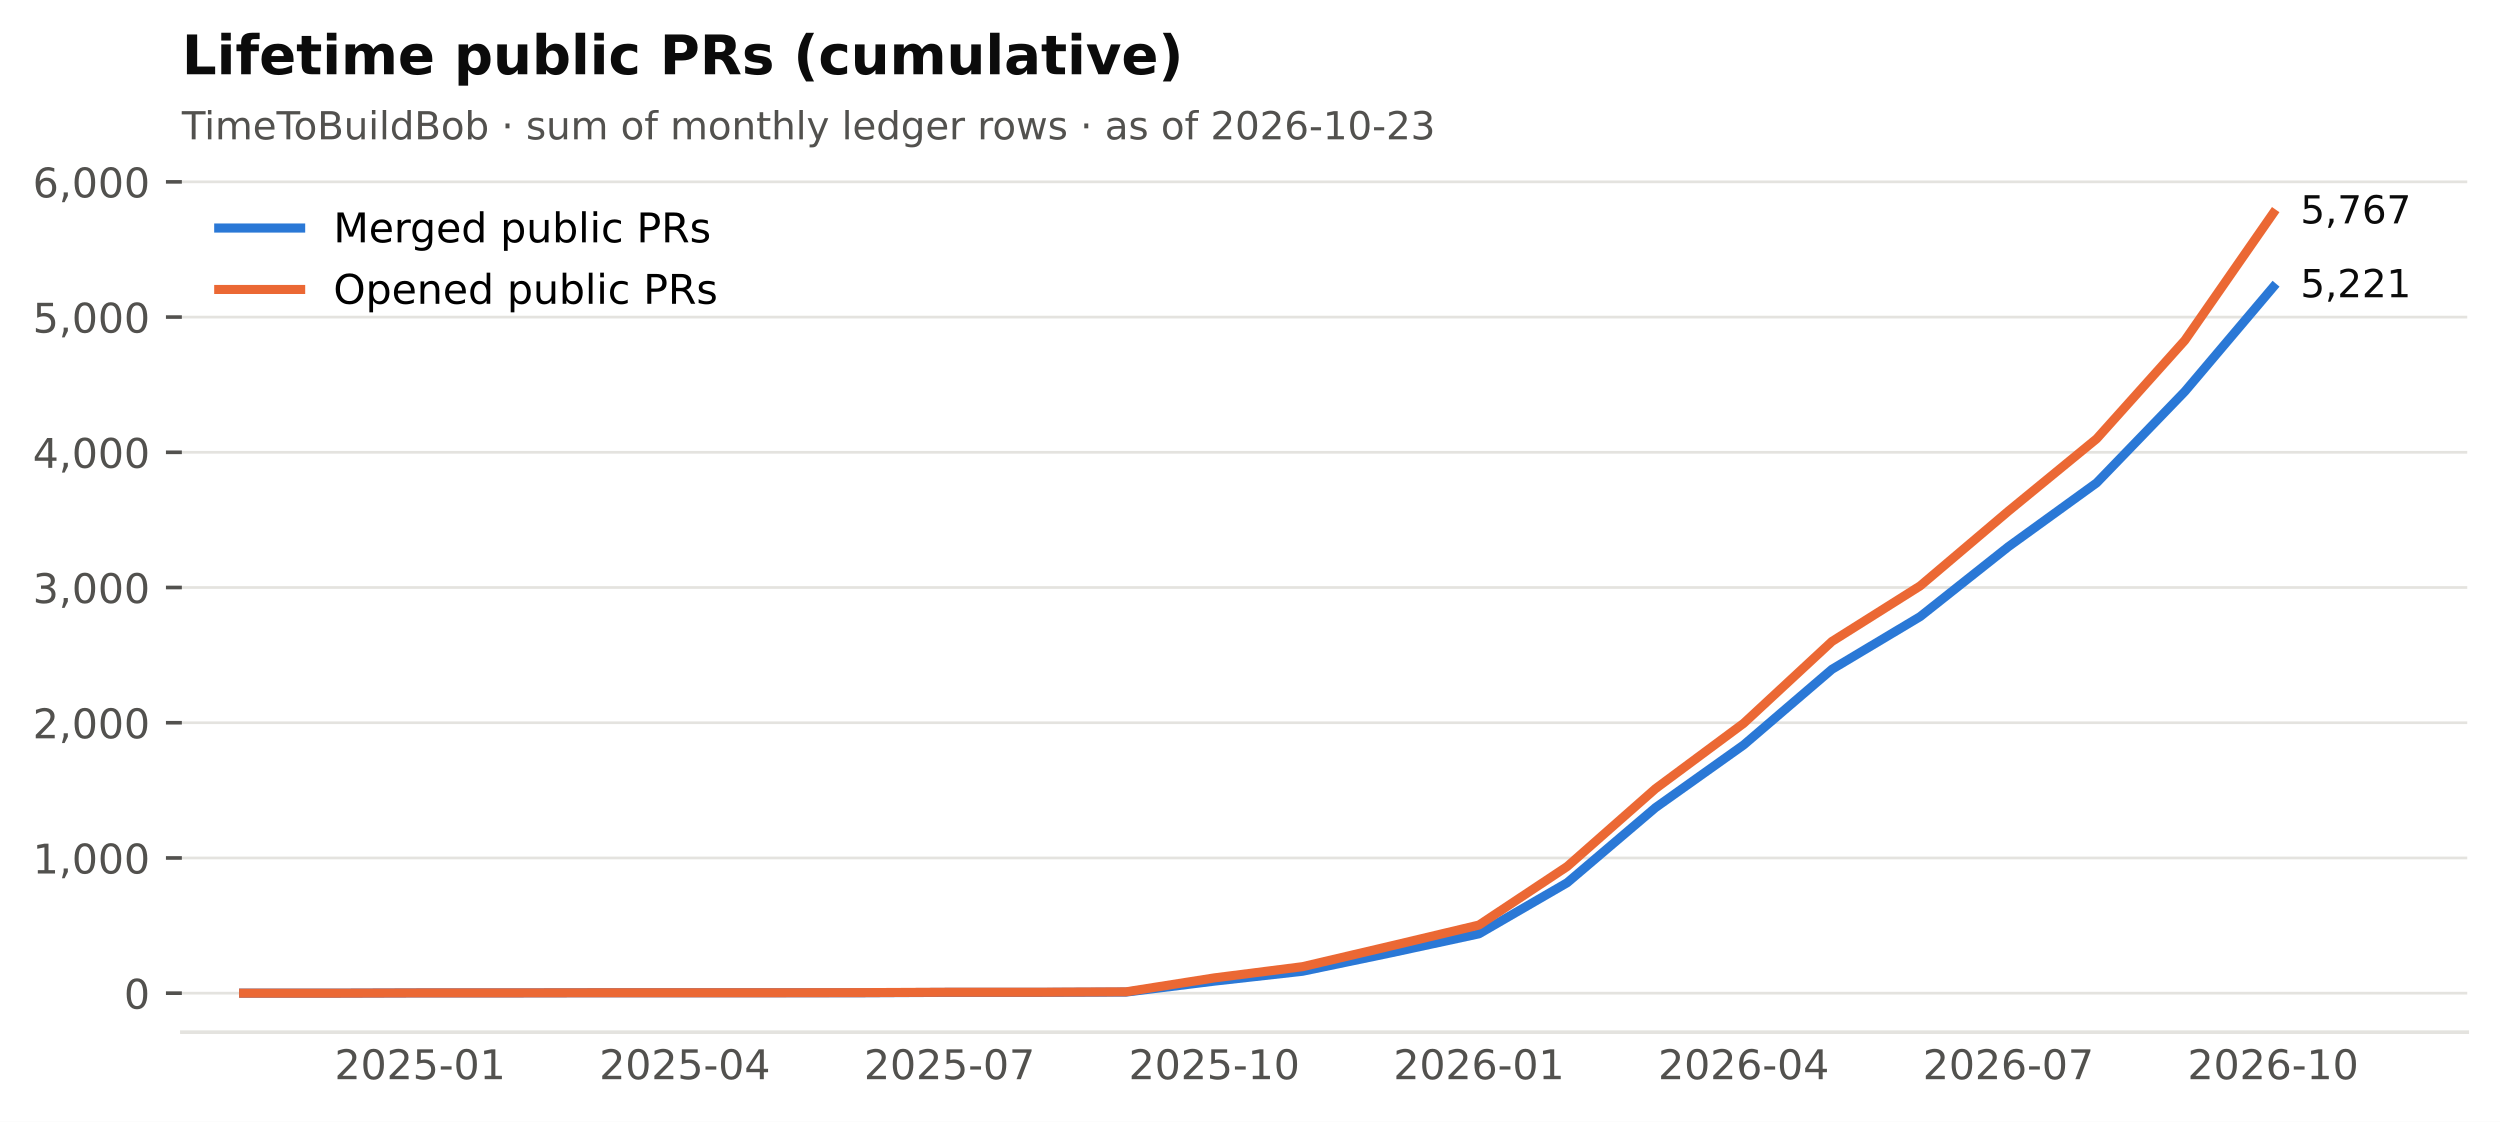
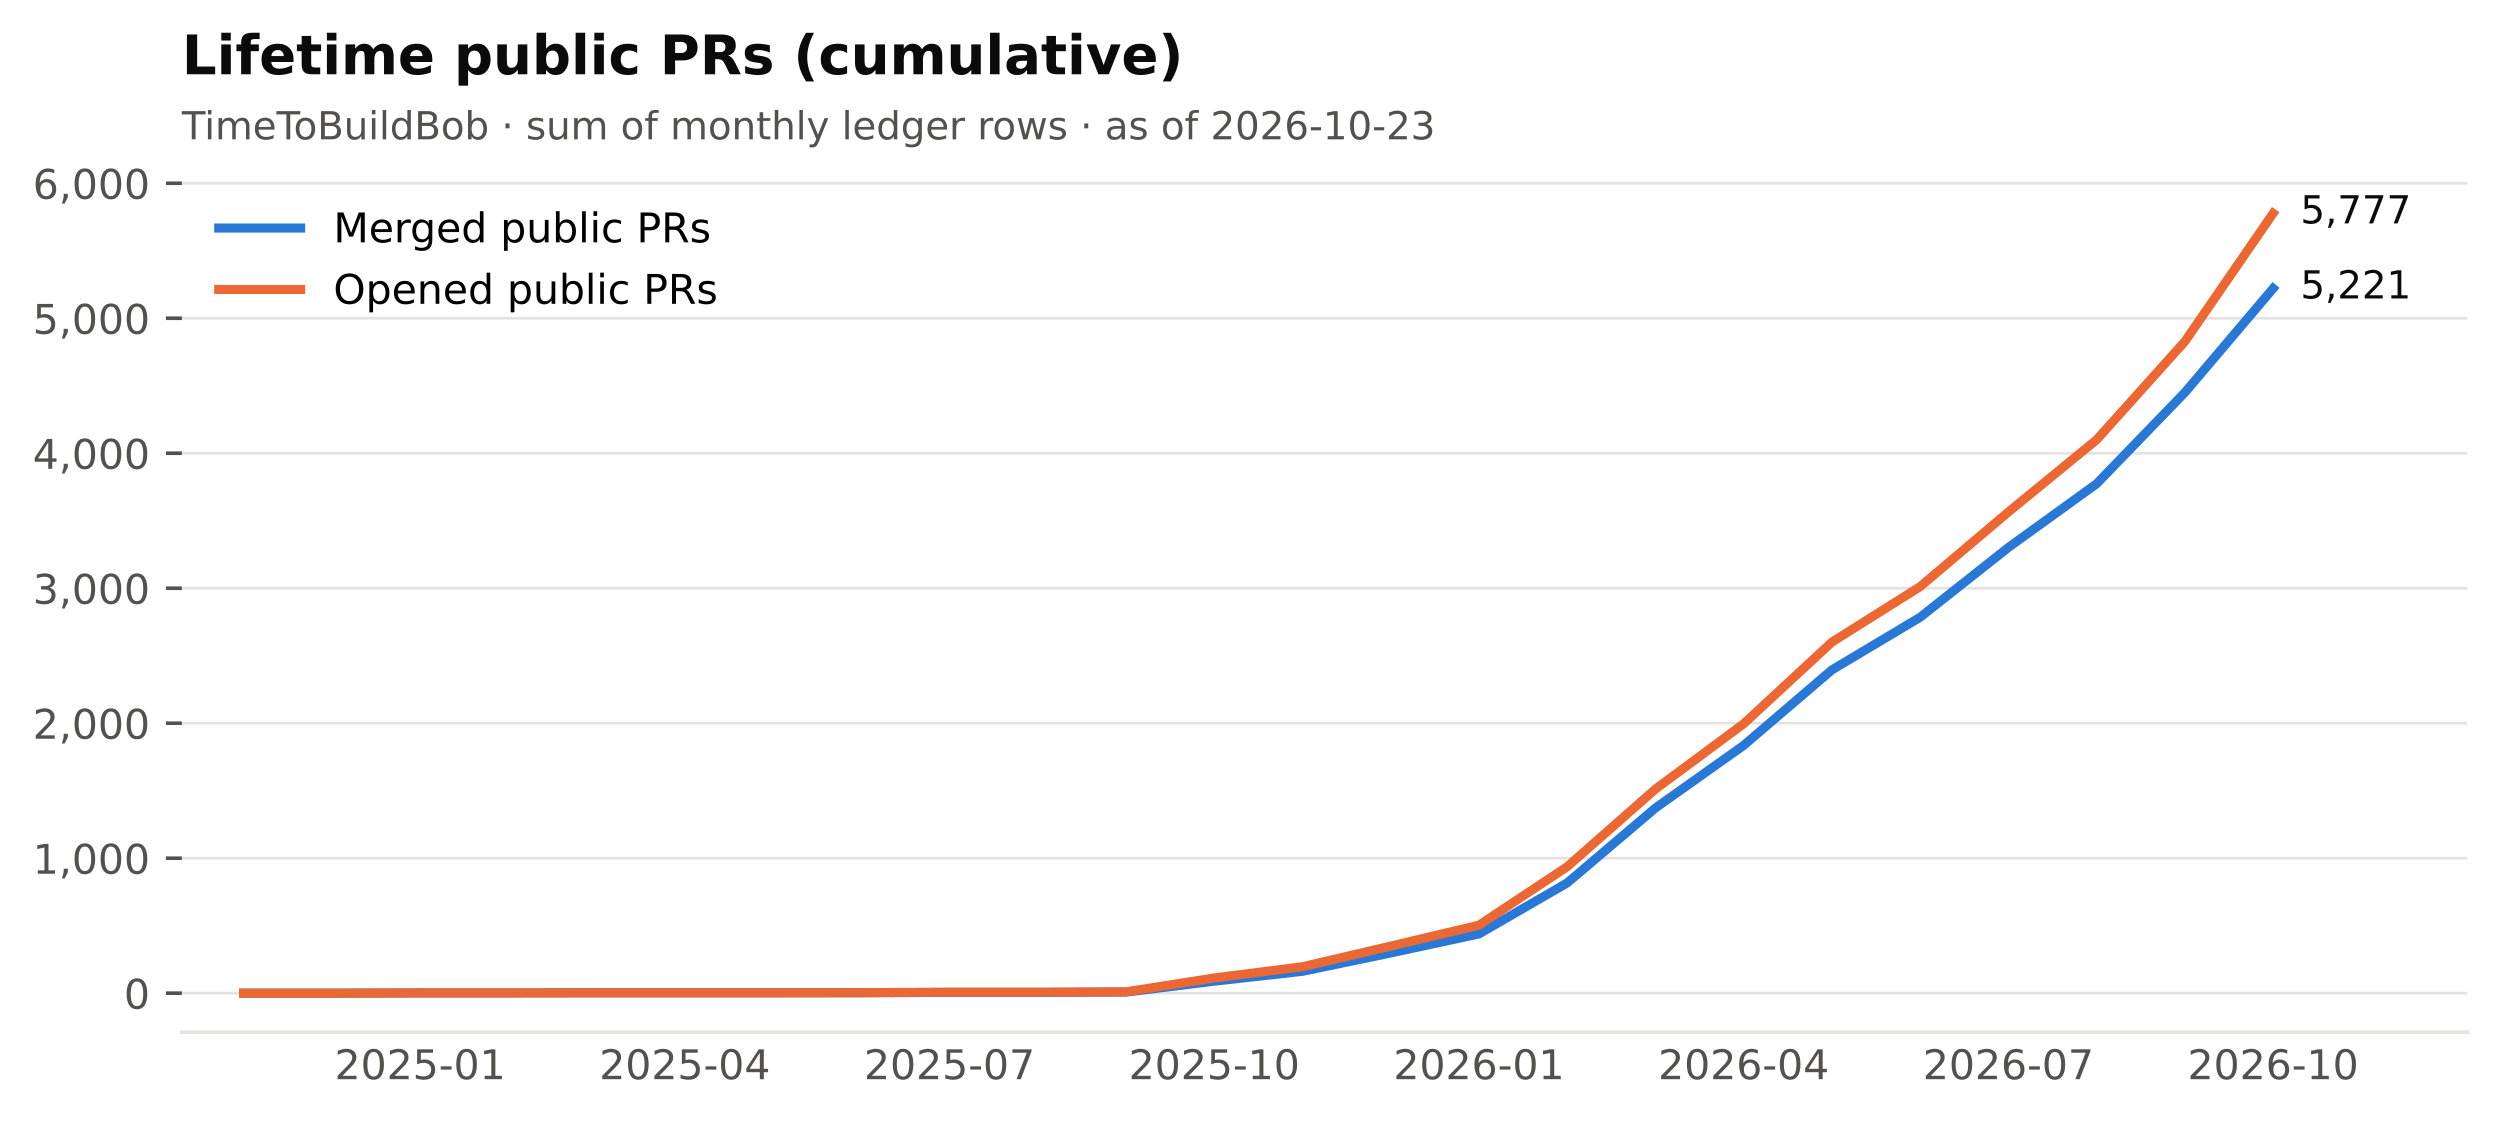
<svg xmlns="http://www.w3.org/2000/svg" xmlns:xlink="http://www.w3.org/1999/xlink" width="549.365pt" height="246.514pt" viewBox="0 0 549.365 246.514" version="1.1">
  <defs>
    <style type="text/css">*{stroke-linejoin: round; stroke-linecap: butt}</style>
  </defs>
  <g id="figure_1">
    <g id="patch_1">
      <path d="M 0 246.514  L 549.365 246.514  L 549.365 0  L 0 0  z " style="fill: #ffffff" />
    </g>
    <g id="axes_1">
      <g id="patch_2">
        <path d="M 39.965 226.814  L 542.165 226.814  L 542.165 38.318  L 39.965 38.318  z " style="fill: #ffffff" />
      </g>
      <g id="matplotlib.axis_1">
        <g id="xtick_1">
          <g id="line2d_1" />
          <g id="text_1">
            <text style="font-size: 9px; font-family: 'DejaVu Sans'; text-anchor: middle; fill: #52514e" x="92.318" y="237.152" transform="rotate(-0 92.31821 237.152)">2025-01</text>
          </g>
        </g>
        <g id="xtick_2">
          <g id="line2d_2" />
          <g id="text_2">
            <text style="font-size: 9px; font-family: 'DejaVu Sans'; text-anchor: middle; fill: #52514e" x="150.488" y="237.152" transform="rotate(-0 150.4881 237.152)">2025-04</text>
          </g>
        </g>
        <g id="xtick_3">
          <g id="line2d_3" />
          <g id="text_3">
            <text style="font-size: 9px; font-family: 'DejaVu Sans'; text-anchor: middle; fill: #52514e" x="208.658" y="237.152" transform="rotate(-0 208.658 237.152)">2025-07</text>
          </g>
        </g>
        <g id="xtick_4">
          <g id="line2d_4" />
          <g id="text_4">
            <text style="font-size: 9px; font-family: 'DejaVu Sans'; text-anchor: middle; fill: #52514e" x="266.828" y="237.152" transform="rotate(-0 266.8279 237.152)">2025-10</text>
          </g>
        </g>
        <g id="xtick_5">
          <g id="line2d_5" />
          <g id="text_5">
            <text style="font-size: 9px; font-family: 'DejaVu Sans'; text-anchor: middle; fill: #52514e" x="324.998" y="237.152" transform="rotate(-0 324.9977 237.152)">2026-01</text>
          </g>
        </g>
        <g id="xtick_6">
          <g id="line2d_6" />
          <g id="text_6">
            <text style="font-size: 9px; font-family: 'DejaVu Sans'; text-anchor: middle; fill: #52514e" x="383.168" y="237.152" transform="rotate(-0 383.1676 237.152)">2026-04</text>
          </g>
        </g>
        <g id="xtick_7">
          <g id="line2d_7" />
          <g id="text_7">
            <text style="font-size: 9px; font-family: 'DejaVu Sans'; text-anchor: middle; fill: #52514e" x="441.338" y="237.152" transform="rotate(-0 441.3375 237.152)">2026-07</text>
          </g>
        </g>
        <g id="xtick_8">
          <g id="line2d_8" />
          <g id="text_8">
            <text style="font-size: 9px; font-family: 'DejaVu Sans'; text-anchor: middle; fill: #52514e" x="499.507" y="237.152" transform="rotate(-0 499.5074 237.152)">2026-10</text>
          </g>
        </g>
      </g>
      <g id="matplotlib.axis_2">
        <g id="ytick_1">
          <g id="line2d_9">
            <path d="M 39.965 218.246  L 542.165 218.246  " clip-path="url(#p2cc6f22aff)" style="fill: none; stroke: #e4e3df; stroke-width: 0.6; stroke-linecap: square" />
          </g>
          <g id="line2d_10">
            <defs>
              <path id="m0b5e856ea1" d="M 0 0  L -3.5 0  " style="stroke: #52514e; stroke-width: 0.8" />
            </defs>
            <g>
              <use xlink:href="#m0b5e856ea1" x="39.965" y="218.246" style="fill: #52514e; stroke: #52514e; stroke-width: 0.8" />
            </g>
          </g>
          <g id="text_9">
            <text style="font-size: 9px; font-family: 'DejaVu Sans'; text-anchor: end; fill: #52514e" x="32.965" y="221.665" transform="rotate(-0 32.96531 221.6651)">0</text>
          </g>
        </g>
        <g id="ytick_2">
          <g id="line2d_11">
-             <path d="M 39.965 188.532  L 542.165 188.532  " clip-path="url(#p2cc6f22aff)" style="fill: none; stroke: #e4e3df; stroke-width: 0.6; stroke-linecap: square" />
+             <path d="M 39.965 188.584  L 542.165 188.584  " clip-path="url(#p2cc6f22aff)" style="fill: none; stroke: #e4e3df; stroke-width: 0.6; stroke-linecap: square" />
          </g>
          <g id="line2d_12">
            <g>
-               <use xlink:href="#m0b5e856ea1" x="39.965" y="188.532" style="fill: #52514e; stroke: #52514e; stroke-width: 0.8" />
+               <use xlink:href="#m0b5e856ea1" x="39.965" y="188.584" style="fill: #52514e; stroke: #52514e; stroke-width: 0.8" />
            </g>
          </g>
          <g id="text_10">
-             <text style="font-size: 9px; font-family: 'DejaVu Sans'; text-anchor: end; fill: #52514e" x="32.965" y="191.951" transform="rotate(-0 32.96531 191.9512)">1,000</text>
+             <text style="font-size: 9px; font-family: 'DejaVu Sans'; text-anchor: end; fill: #52514e" x="32.965" y="192.003" transform="rotate(-0 32.96531 192.0026)">1,000</text>
          </g>
        </g>
        <g id="ytick_3">
          <g id="line2d_13">
-             <path d="M 39.965 158.818  L 542.165 158.818  " clip-path="url(#p2cc6f22aff)" style="fill: none; stroke: #e4e3df; stroke-width: 0.6; stroke-linecap: square" />
+             <path d="M 39.965 158.921  L 542.165 158.921  " clip-path="url(#p2cc6f22aff)" style="fill: none; stroke: #e4e3df; stroke-width: 0.6; stroke-linecap: square" />
          </g>
          <g id="line2d_14">
            <g>
-               <use xlink:href="#m0b5e856ea1" x="39.965" y="158.818" style="fill: #52514e; stroke: #52514e; stroke-width: 0.8" />
+               <use xlink:href="#m0b5e856ea1" x="39.965" y="158.921" style="fill: #52514e; stroke: #52514e; stroke-width: 0.8" />
            </g>
          </g>
          <g id="text_11">
-             <text style="font-size: 9px; font-family: 'DejaVu Sans'; text-anchor: end; fill: #52514e" x="32.965" y="162.237" transform="rotate(-0 32.96531 162.2373)">2,000</text>
+             <text style="font-size: 9px; font-family: 'DejaVu Sans'; text-anchor: end; fill: #52514e" x="32.965" y="162.34" transform="rotate(-0 32.96531 162.3402)">2,000</text>
          </g>
        </g>
        <g id="ytick_4">
          <g id="line2d_15">
-             <path d="M 39.965 129.104  L 542.165 129.104  " clip-path="url(#p2cc6f22aff)" style="fill: none; stroke: #e4e3df; stroke-width: 0.6; stroke-linecap: square" />
+             <path d="M 39.965 129.259  L 542.165 129.259  " clip-path="url(#p2cc6f22aff)" style="fill: none; stroke: #e4e3df; stroke-width: 0.6; stroke-linecap: square" />
          </g>
          <g id="line2d_16">
            <g>
-               <use xlink:href="#m0b5e856ea1" x="39.965" y="129.104" style="fill: #52514e; stroke: #52514e; stroke-width: 0.8" />
+               <use xlink:href="#m0b5e856ea1" x="39.965" y="129.259" style="fill: #52514e; stroke: #52514e; stroke-width: 0.8" />
            </g>
          </g>
          <g id="text_12">
-             <text style="font-size: 9px; font-family: 'DejaVu Sans'; text-anchor: end; fill: #52514e" x="32.965" y="132.523" transform="rotate(-0 32.96531 132.5234)">3,000</text>
+             <text style="font-size: 9px; font-family: 'DejaVu Sans'; text-anchor: end; fill: #52514e" x="32.965" y="132.678" transform="rotate(-0 32.96531 132.6777)">3,000</text>
          </g>
        </g>
        <g id="ytick_5">
          <g id="line2d_17">
-             <path d="M 39.965 99.391  L 542.165 99.391  " clip-path="url(#p2cc6f22aff)" style="fill: none; stroke: #e4e3df; stroke-width: 0.6; stroke-linecap: square" />
+             <path d="M 39.965 99.596  L 542.165 99.596  " clip-path="url(#p2cc6f22aff)" style="fill: none; stroke: #e4e3df; stroke-width: 0.6; stroke-linecap: square" />
          </g>
          <g id="line2d_18">
            <g>
-               <use xlink:href="#m0b5e856ea1" x="39.965" y="99.391" style="fill: #52514e; stroke: #52514e; stroke-width: 0.8" />
+               <use xlink:href="#m0b5e856ea1" x="39.965" y="99.596" style="fill: #52514e; stroke: #52514e; stroke-width: 0.8" />
            </g>
          </g>
          <g id="text_13">
-             <text style="font-size: 9px; font-family: 'DejaVu Sans'; text-anchor: end; fill: #52514e" x="32.965" y="102.81" transform="rotate(-0 32.96531 102.8095)">4,000</text>
+             <text style="font-size: 9px; font-family: 'DejaVu Sans'; text-anchor: end; fill: #52514e" x="32.965" y="103.015" transform="rotate(-0 32.96531 103.0153)">4,000</text>
          </g>
        </g>
        <g id="ytick_6">
          <g id="line2d_19">
-             <path d="M 39.965 69.677  L 542.165 69.677  " clip-path="url(#p2cc6f22aff)" style="fill: none; stroke: #e4e3df; stroke-width: 0.6; stroke-linecap: square" />
+             <path d="M 39.965 69.934  L 542.165 69.934  " clip-path="url(#p2cc6f22aff)" style="fill: none; stroke: #e4e3df; stroke-width: 0.6; stroke-linecap: square" />
          </g>
          <g id="line2d_20">
            <g>
-               <use xlink:href="#m0b5e856ea1" x="39.965" y="69.677" style="fill: #52514e; stroke: #52514e; stroke-width: 0.8" />
+               <use xlink:href="#m0b5e856ea1" x="39.965" y="69.934" style="fill: #52514e; stroke: #52514e; stroke-width: 0.8" />
            </g>
          </g>
          <g id="text_14">
-             <text style="font-size: 9px; font-family: 'DejaVu Sans'; text-anchor: end; fill: #52514e" x="32.965" y="73.096" transform="rotate(-0 32.96531 73.09562)">5,000</text>
+             <text style="font-size: 9px; font-family: 'DejaVu Sans'; text-anchor: end; fill: #52514e" x="32.965" y="73.353" transform="rotate(-0 32.96531 73.3528)">5,000</text>
          </g>
        </g>
        <g id="ytick_7">
          <g id="line2d_21">
-             <path d="M 39.965 39.963  L 542.165 39.963  " clip-path="url(#p2cc6f22aff)" style="fill: none; stroke: #e4e3df; stroke-width: 0.6; stroke-linecap: square" />
+             <path d="M 39.965 40.271  L 542.165 40.271  " clip-path="url(#p2cc6f22aff)" style="fill: none; stroke: #e4e3df; stroke-width: 0.6; stroke-linecap: square" />
          </g>
          <g id="line2d_22">
            <g>
-               <use xlink:href="#m0b5e856ea1" x="39.965" y="39.963" style="fill: #52514e; stroke: #52514e; stroke-width: 0.8" />
+               <use xlink:href="#m0b5e856ea1" x="39.965" y="40.271" style="fill: #52514e; stroke: #52514e; stroke-width: 0.8" />
            </g>
          </g>
          <g id="text_15">
-             <text style="font-size: 9px; font-family: 'DejaVu Sans'; text-anchor: end; fill: #52514e" x="32.965" y="43.382" transform="rotate(-0 32.96531 43.38173)">6,000</text>
+             <text style="font-size: 9px; font-family: 'DejaVu Sans'; text-anchor: end; fill: #52514e" x="32.965" y="43.69" transform="rotate(-0 32.96531 43.69034)">6,000</text>
          </g>
        </g>
      </g>
      <g id="line2d_23">
-         <path d="M 53.538 218.246  L 72.928 218.246  L 92.318 218.187  L 111.708 218.187  L 131.098 218.157  L 150.488 218.157  L 169.878 218.157  L 189.268 218.157  L 208.658 218.068  L 228.048 218.068  L 247.438 218.008  L 266.828 215.602  L 286.218 213.432  L 305.608 209.391  L 324.998 205.202  L 344.388 193.97  L 363.778 177.479  L 383.168 163.691  L 402.558 147.081  L 421.948 135.493  L 441.338 120.131  L 460.727 106.106  L 480.117 86.019  L 499.507 63.11  " clip-path="url(#p2cc6f22aff)" style="fill: none; stroke: #2a78d6; stroke-width: 2; stroke-linecap: square" />
+         <path d="M 53.538 218.246  L 72.928 218.246  L 92.318 218.187  L 111.708 218.187  L 131.098 218.157  L 150.488 218.157  L 169.878 218.157  L 189.268 218.157  L 208.658 218.068  L 228.048 218.068  L 247.438 218.009  L 266.828 215.606  L 286.218 213.441  L 305.608 209.407  L 324.998 205.224  L 344.388 194.012  L 363.778 177.549  L 383.168 163.786  L 402.558 147.205  L 421.948 135.636  L 441.338 120.301  L 460.727 106.3  L 480.117 86.248  L 499.507 63.378  " clip-path="url(#p2cc6f22aff)" style="fill: none; stroke: #2a78d6; stroke-width: 2; stroke-linecap: square" />
      </g>
      <g id="line2d_24">
-         <path d="M 53.538 218.246  L 72.928 218.246  L 92.318 218.187  L 111.708 218.187  L 131.098 218.157  L 150.488 218.157  L 169.878 218.157  L 189.268 218.127  L 208.658 218.038  L 228.048 218.038  L 247.438 217.949  L 266.828 214.888  L 286.218 212.422  L 305.608 207.876  L 324.998 203.27  L 344.388 190.404  L 363.778 173.319  L 383.168 158.937  L 402.558 140.96  L 421.948 128.748  L 441.338 112.316  L 460.727 96.419  L 480.117 74.787  L 499.507 46.886  " clip-path="url(#p2cc6f22aff)" style="fill: none; stroke: #eb6834; stroke-width: 2; stroke-linecap: square" />
+         <path d="M 53.538 218.246  L 72.928 218.246  L 92.318 218.187  L 111.708 218.187  L 131.098 218.157  L 150.488 218.157  L 169.878 218.157  L 189.268 218.127  L 208.658 218.038  L 228.048 218.038  L 247.438 217.95  L 266.828 214.894  L 286.218 212.432  L 305.608 207.894  L 324.998 203.296  L 344.388 190.452  L 363.778 173.396  L 383.168 159.04  L 402.558 141.094  L 421.948 128.903  L 441.338 112.499  L 460.727 96.63  L 480.117 75.036  L 499.507 46.886  " clip-path="url(#p2cc6f22aff)" style="fill: none; stroke: #eb6834; stroke-width: 2; stroke-linecap: square" />
      </g>
      <g id="patch_3">
        <path d="M 39.965 226.814  L 542.165 226.814  " style="fill: none; stroke: #e4e3df; stroke-width: 0.8; stroke-linejoin: miter; stroke-linecap: square" />
      </g>
      <g id="text_16">
-         <text style="font-size: 8.5px; font-family: 'DejaVu Sans'; text-anchor: start; fill: #0b0b0b" x="505.507" y="65.318" transform="rotate(-0 505.5074 65.31792)">5,221</text>
+         <text style="font-size: 8.5px; font-family: 'DejaVu Sans'; text-anchor: start; fill: #0b0b0b" x="505.507" y="65.586" transform="rotate(-0 505.5074 65.58646)">5,221</text>
      </g>
      <g id="text_17">
-         <text style="font-size: 8.5px; font-family: 'DejaVu Sans'; text-anchor: start; fill: #0b0b0b" x="505.507" y="49.094" transform="rotate(-0 505.5074 49.09413)">5,767</text>
+         <text style="font-size: 8.5px; font-family: 'DejaVu Sans'; text-anchor: start; fill: #0b0b0b" x="505.507" y="49.094" transform="rotate(-0 505.5074 49.09413)">5,777</text>
      </g>
      <g id="text_18">
        <text style="font-size: 8.5px; font-family: 'DejaVu Sans'; text-anchor: start; fill: #52514e" x="39.965" y="30.621" transform="rotate(-0 39.96531 30.62125)">TimeToBuildBob · sum of monthly ledger rows · as of 2026-10-23</text>
      </g>
      <g id="text_19">
        <text style="font-weight: 700; font-size: 12px; font-family: 'DejaVu Sans'; text-anchor: start; fill: #0b0b0b" x="39.965" y="16.318" transform="rotate(-0 39.96531 16.31812)">Lifetime public PRs (cumulative)</text>
      </g>
      <g id="legend_1">
        <g id="line2d_25">
          <path d="M 48.065 50.107  L 57.065 50.107  L 66.065 50.107  " style="fill: none; stroke: #2a78d6; stroke-width: 2; stroke-linecap: square" />
        </g>
        <g id="text_20">
          <text style="font-size: 9px; font-family: 'DejaVu Sans'; text-anchor: start" x="73.265" y="53.257" transform="rotate(-0 73.26531 53.25672)">Merged public PRs</text>
        </g>
        <g id="line2d_26">
          <path d="M 48.065 63.607  L 57.065 63.607  L 66.065 63.607  " style="fill: none; stroke: #eb6834; stroke-width: 2; stroke-linecap: square" />
        </g>
        <g id="text_21">
          <text style="font-size: 9px; font-family: 'DejaVu Sans'; text-anchor: start" x="73.265" y="66.757" transform="rotate(-0 73.26531 66.75742)">Opened public PRs</text>
        </g>
      </g>
    </g>
  </g>
  <defs>
    <clipPath id="p2cc6f22aff">
      <rect x="39.965" y="38.318" width="502.2" height="188.496" />
    </clipPath>
  </defs>
</svg>
